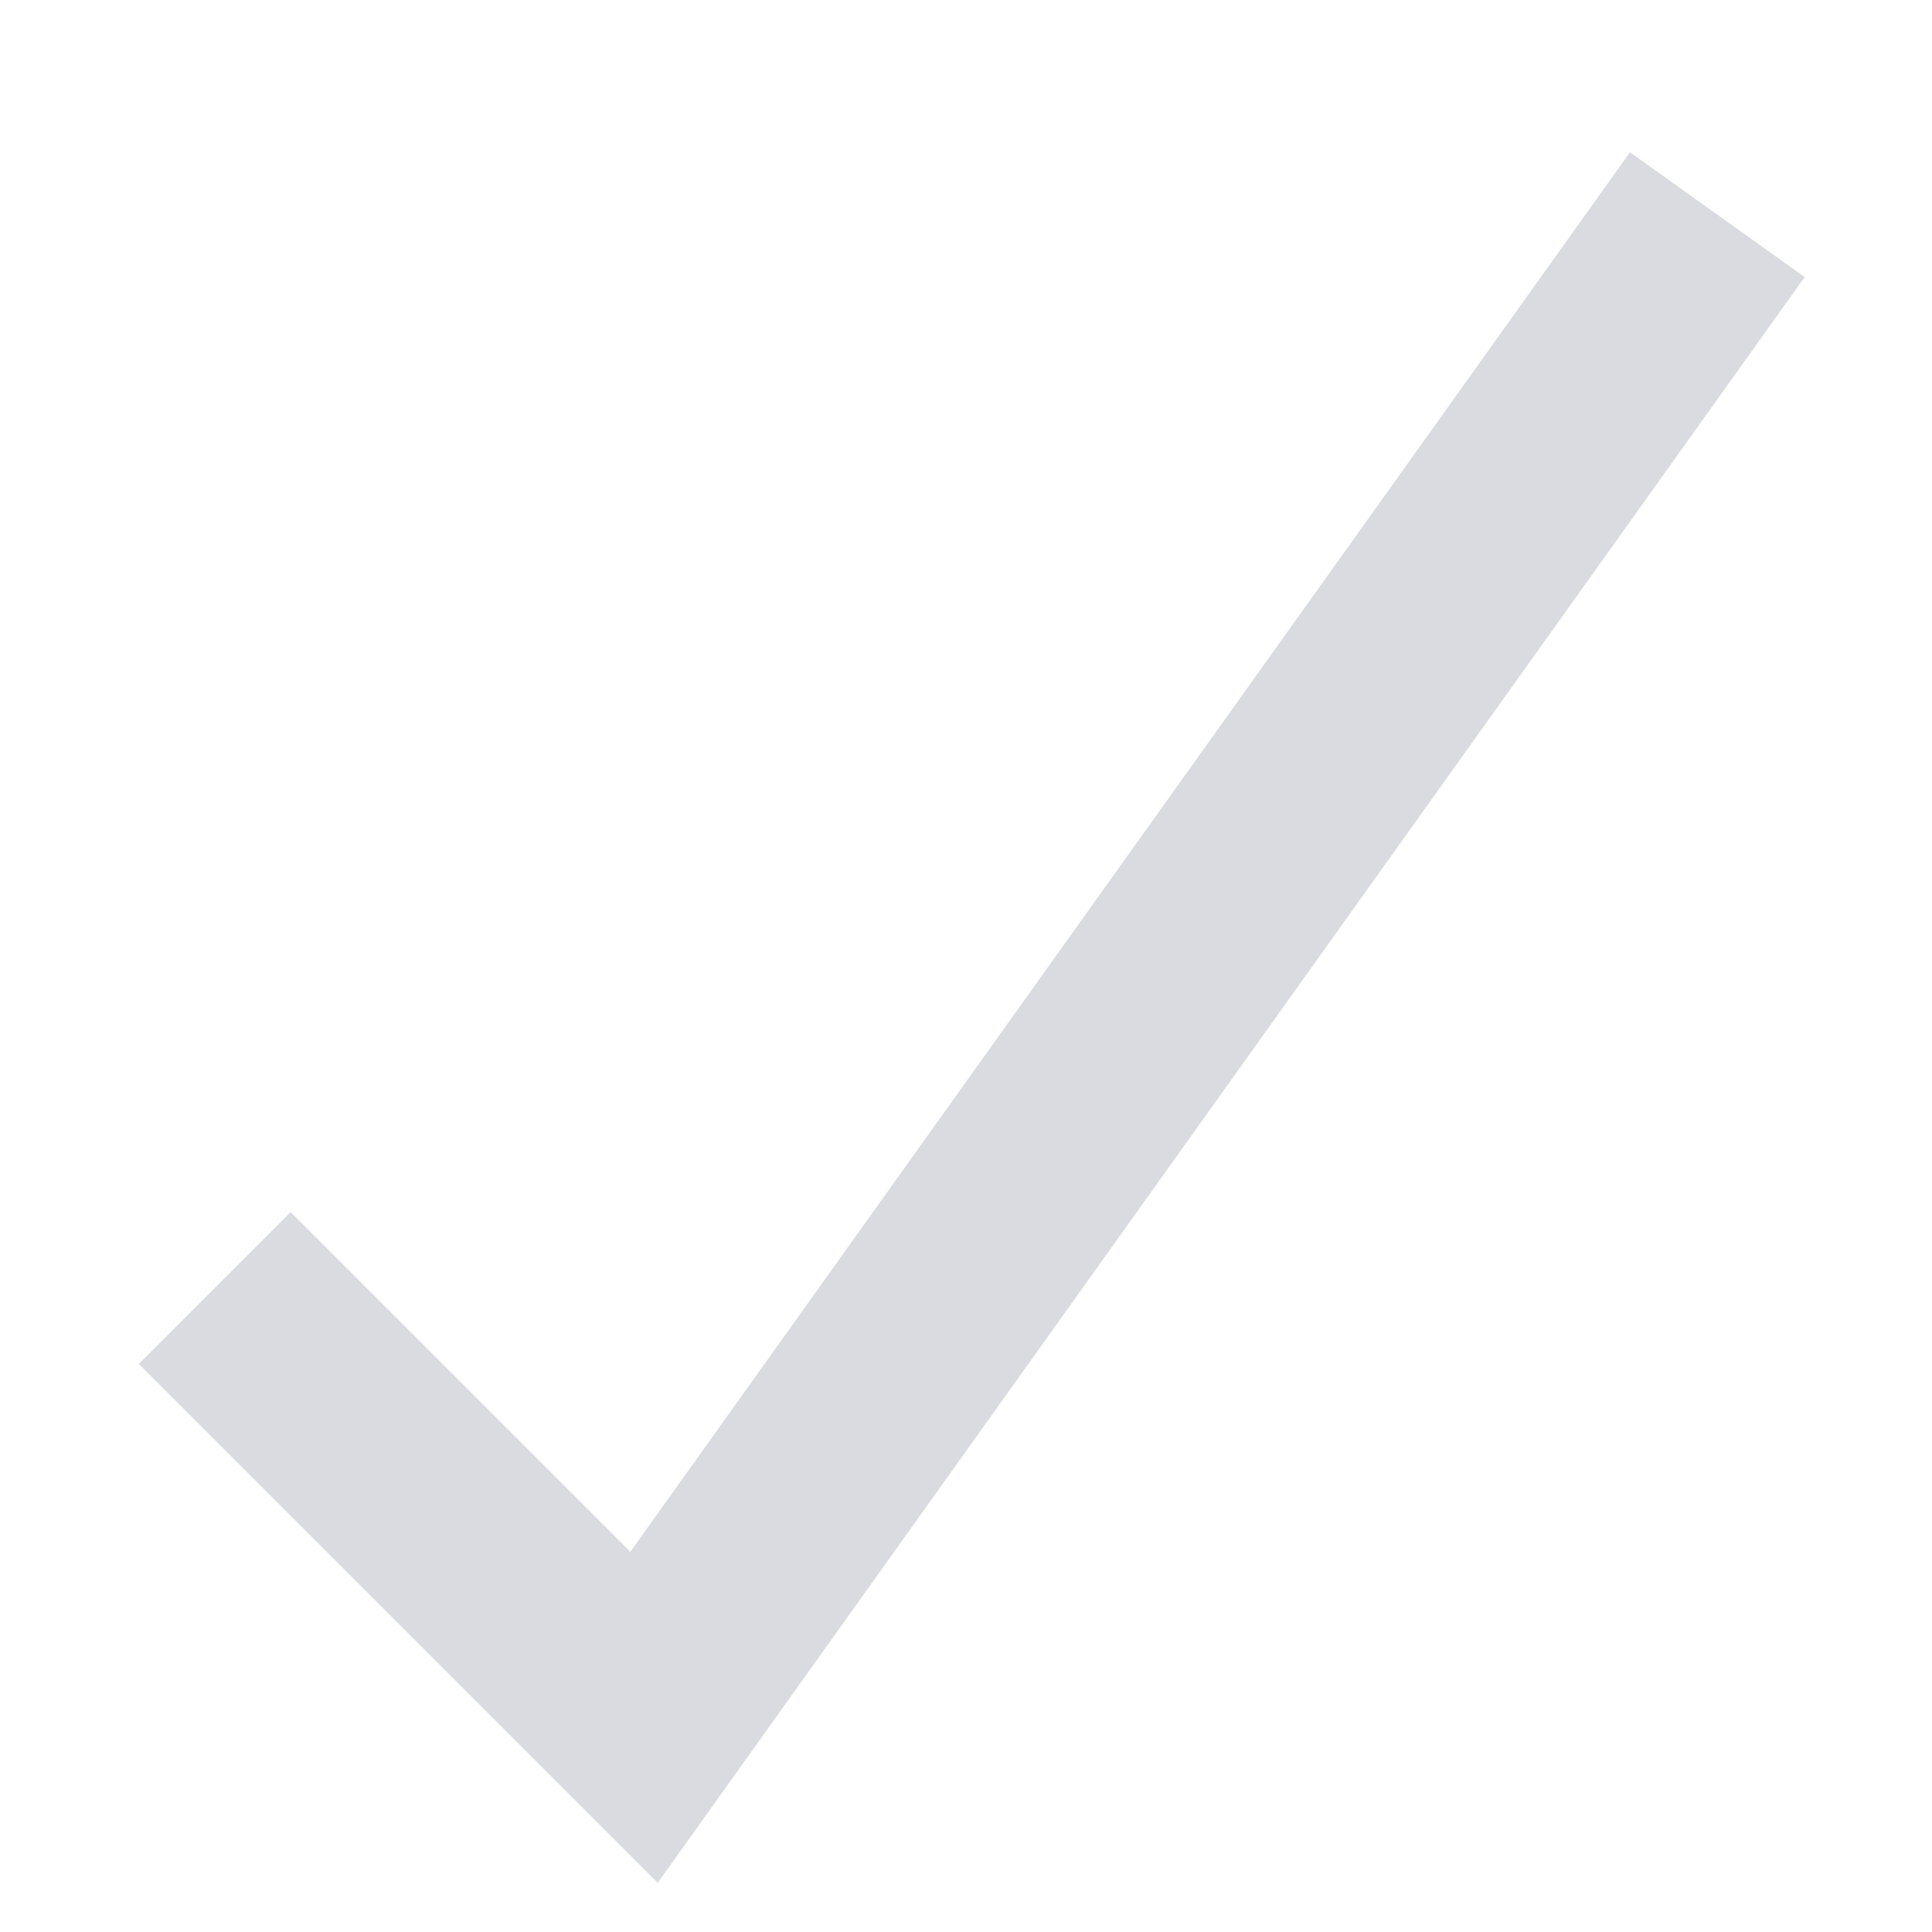
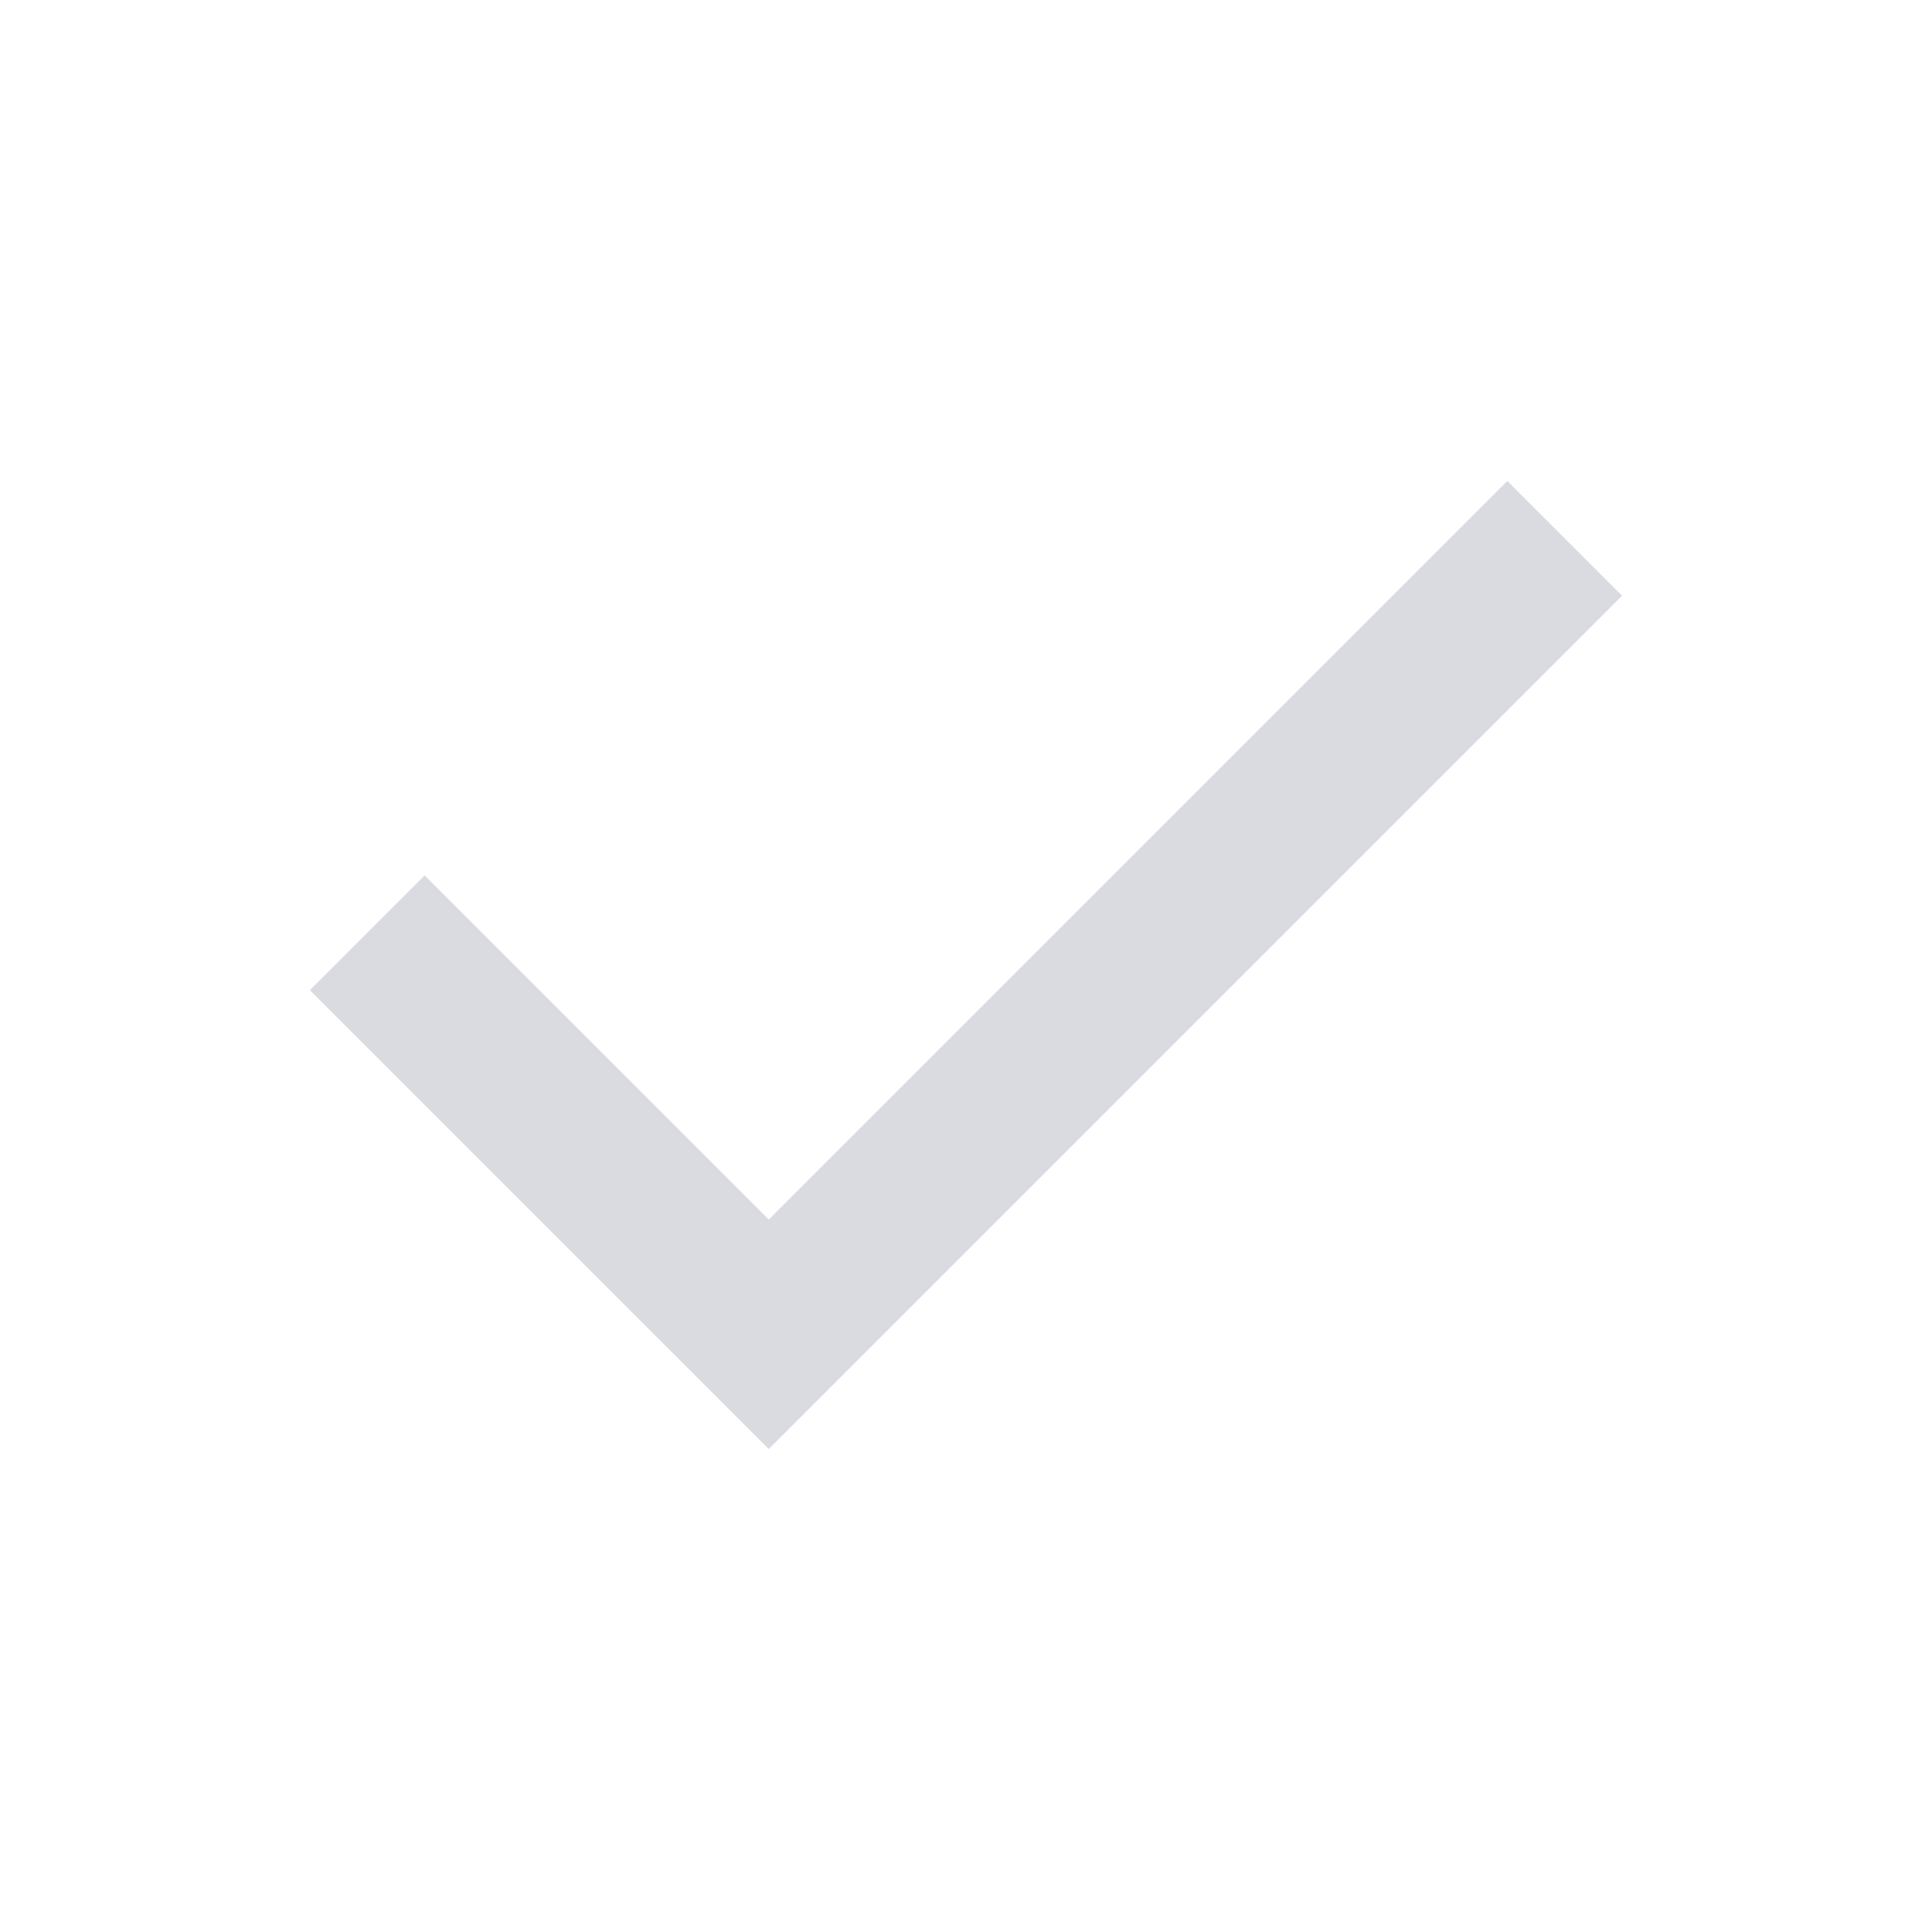
- <svg xmlns="http://www.w3.org/2000/svg" width="270" height="270">
-   <path d="M30 180l60 60L240 30" stroke="#d9dbe0" stroke-width="30" fill="none" />
+ <svg xmlns="http://www.w3.org/2000/svg" fill="#d9dbe0" height="24" viewBox="0 -960 960 960" width="24">
+   <path d="M382-240 154-468l57-57 171 171 367-367 57 57-424 424Z" />
</svg>
